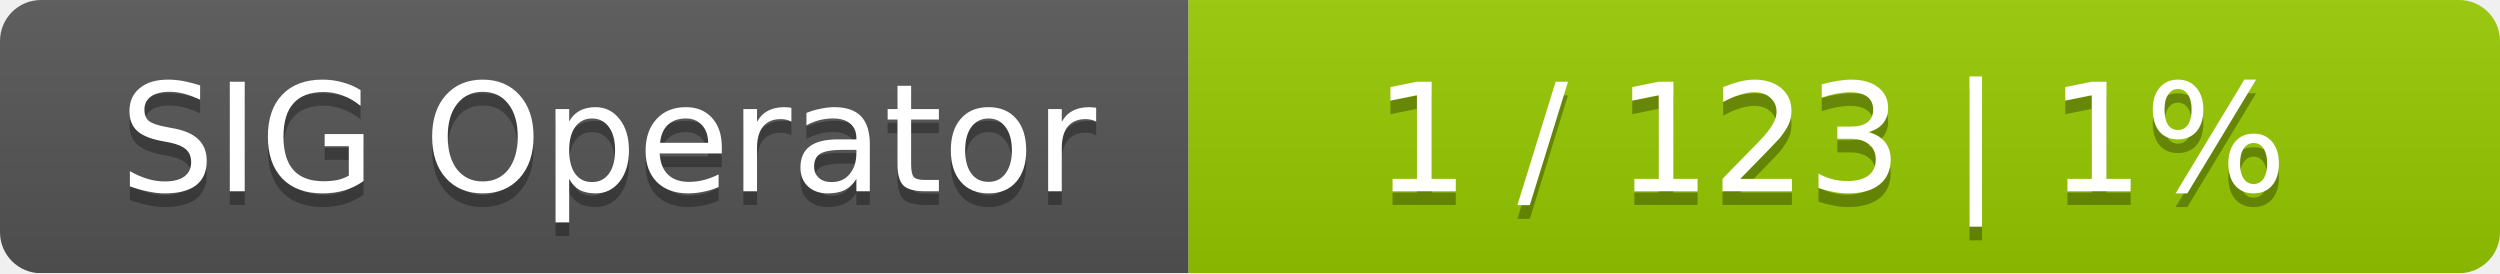
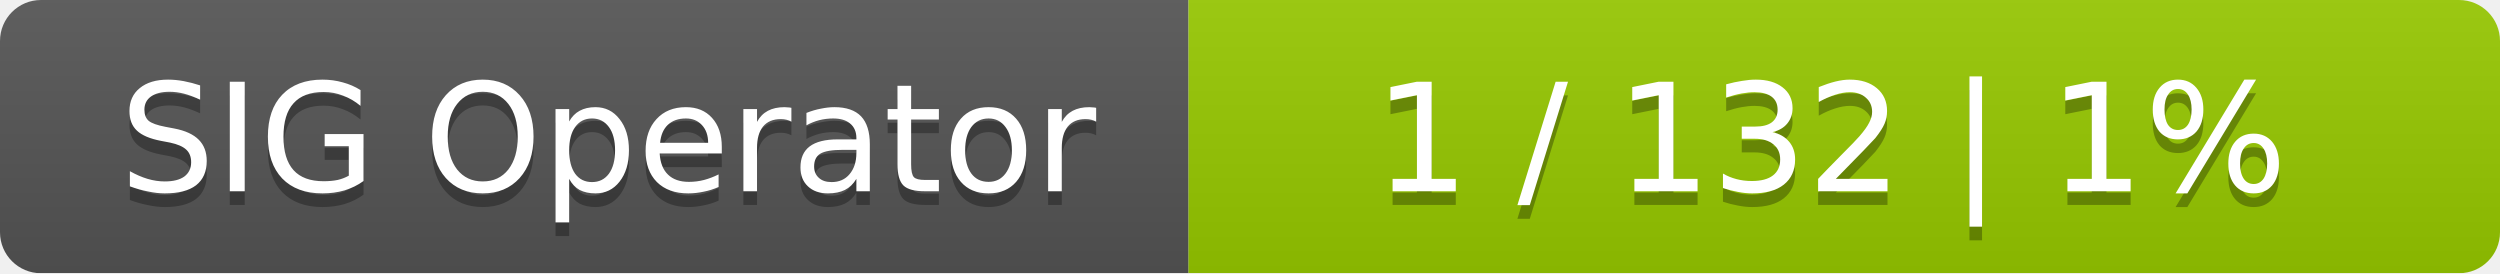
<svg xmlns="http://www.w3.org/2000/svg" width="183" height="20">
  <linearGradient id="smooth" x2="0" y2="100%">
    <stop offset="0" stop-color="#bbb" stop-opacity=".1" />
    <stop offset="1" stop-opacity=".1" />
  </linearGradient>
  <mask id="round">
    <rect width="183" height="20" rx="3" fill="#fff" />
  </mask>
  <g mask="url(#round)">
    <rect width="87" height="20" fill="#555" />
    <rect x="87" width="96" height="20" fill="#97ca00" />
    <rect width="183" height="20" fill="url(#smooth)" />
  </g>
  <g fill="#fff" text-anchor="middle" font-family="DejaVu Sans,Verdana,Geneva,sans-serif" font-size="11">
    <text x="44.5" y="15" fill="#010101" fill-opacity=".3">SIG Operator</text>
    <text x="44.5" y="14">SIG Operator</text>
-     <text x="134" y="15" fill="#010101" fill-opacity=".3">1 / 123    |    1%</text>
-     <text x="134" y="14">1 / 123    |    1%</text>
+     <text x="134" y="15" fill="#010101" fill-opacity=".3">1 / 132    |    1%</text>
+     <text x="134" y="14">1 / 132    |    1%</text>
  </g>
</svg>
